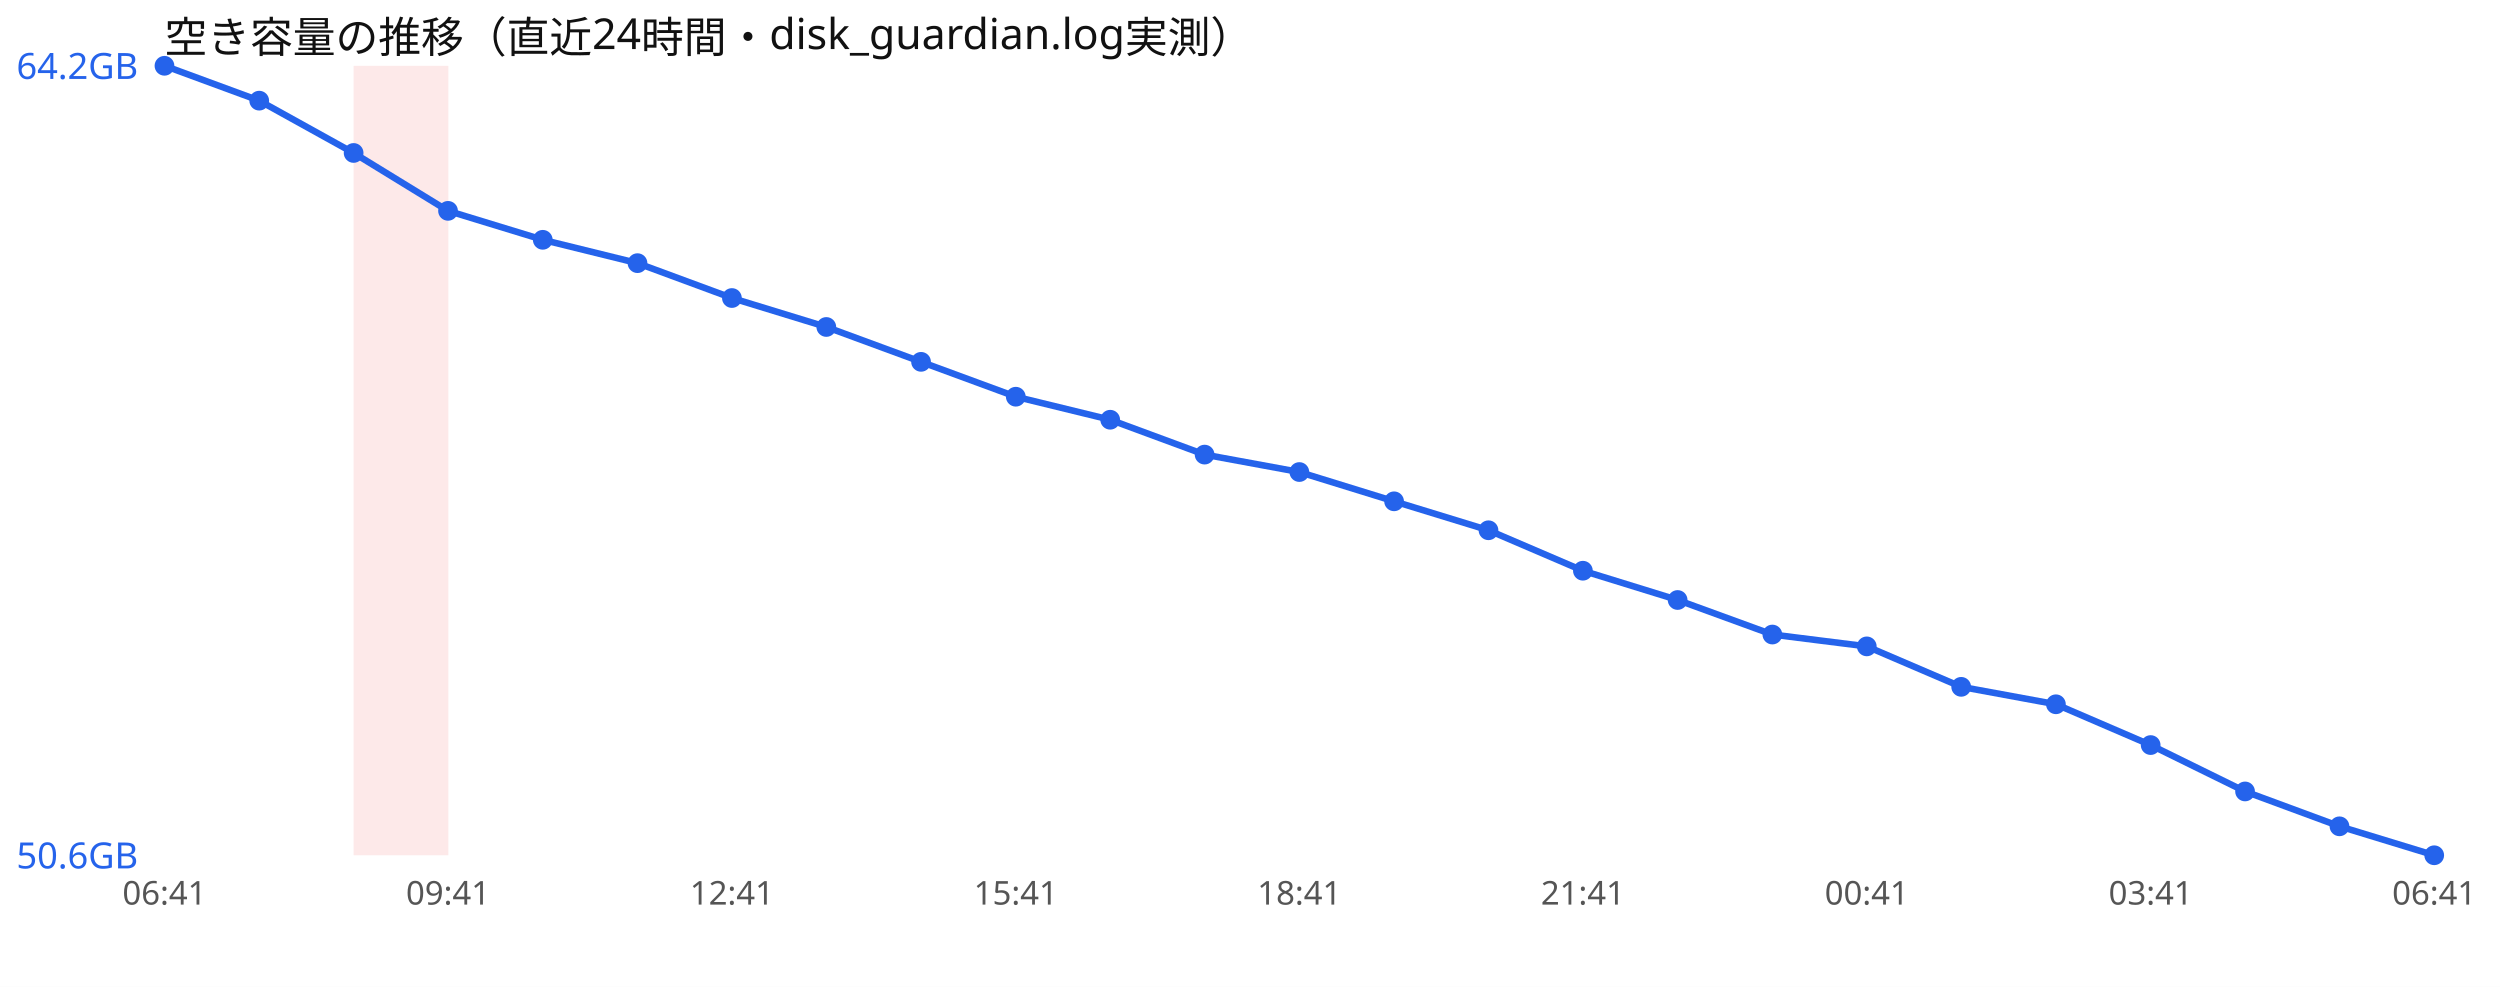
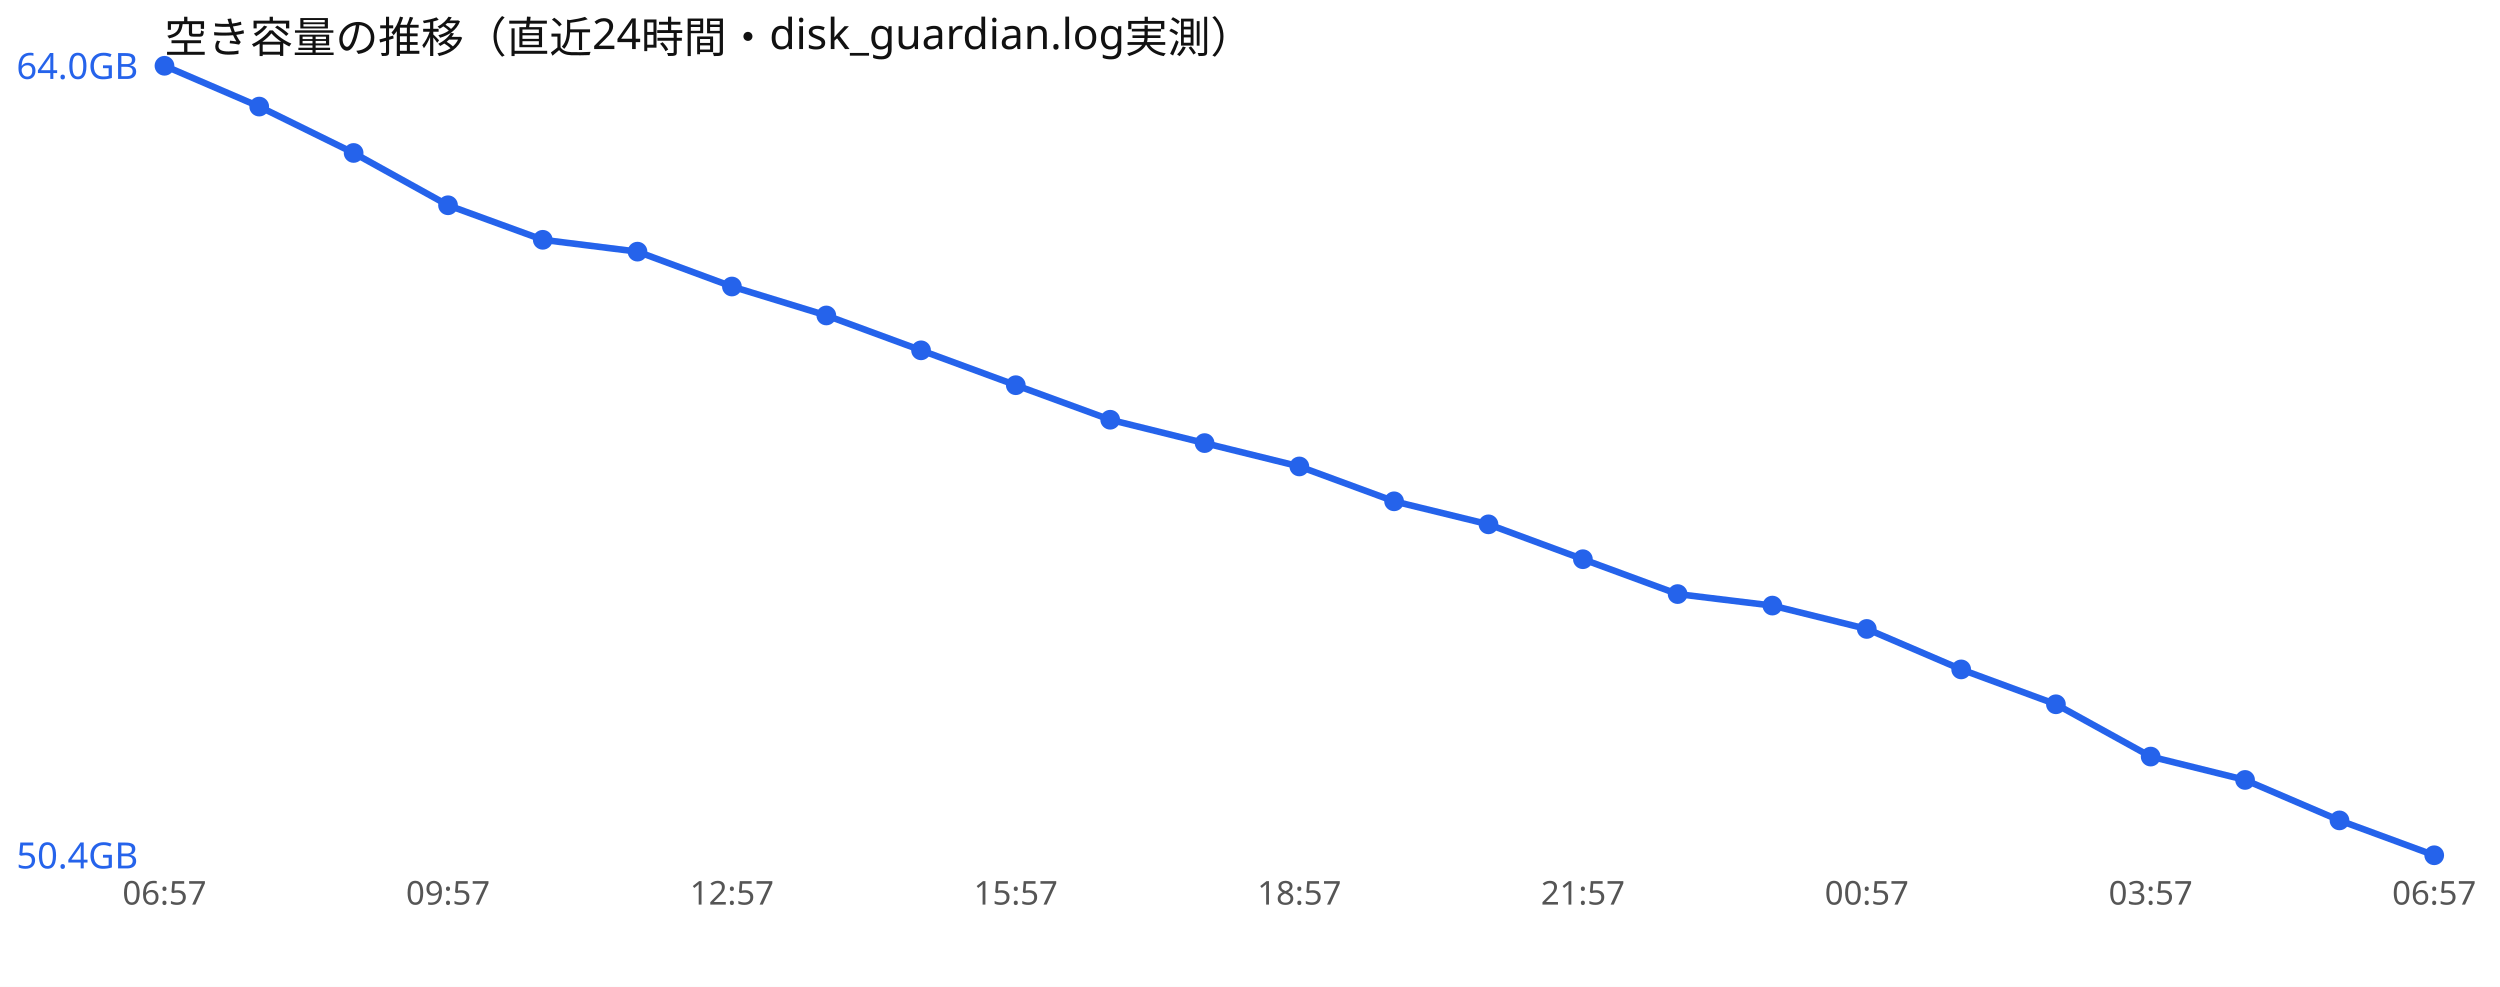
<svg xmlns="http://www.w3.org/2000/svg" width="760" height="300" viewBox="0 0 760 300" font-family="sans-serif">
  <rect width="760" height="300" fill="#ffffff" />
  <text x="50" y="16" font-size="13" fill="#111">空き容量の推移（直近24時間・disk_guardian.log実測）</text>
-   <rect x="107.5" y="20" width="28.8" height="240" fill="#ef4444" opacity="0.12" />
-   <polyline points="50.0,20.0 78.8,30.6 107.5,46.5 136.2,64.1 165.0,72.9 193.8,80.0 222.5,90.6 251.2,99.4 280.0,110.0 308.8,120.6 337.5,127.6 366.2,138.2 395.0,143.5 423.8,152.4 452.5,161.2 481.2,173.5 510.0,182.4 538.8,192.9 567.5,196.5 596.2,208.8 625.0,214.1 653.8,226.5 682.5,240.6 711.2,251.2 740.0,260.0" fill="none" stroke="#2563eb" stroke-width="2" />
+   <polyline points="50.0,20.0 78.8,32.4 107.5,46.5 136.2,62.4 165.0,72.9 193.8,76.5 222.5,87.1 251.2,95.9 280.0,106.5 308.8,117.1 337.5,127.6 366.2,134.7 395.0,141.8 423.8,152.4 452.5,159.4 481.2,170.0 510.0,180.6 538.8,184.1 567.5,191.2 596.2,203.5 625.0,214.1 653.8,230.0 682.5,237.1 711.2,249.4 740.0,260.0" fill="none" stroke="#2563eb" stroke-width="2" />
  <circle cx="50.0" cy="20.0" r="3" fill="#2563eb" />
-   <circle cx="78.8" cy="30.6" r="3" fill="#2563eb" />
+   <circle cx="78.8" cy="32.4" r="3" fill="#2563eb" />
  <circle cx="107.5" cy="46.5" r="3" fill="#2563eb" />
-   <circle cx="136.2" cy="64.1" r="3" fill="#2563eb" />
+   <circle cx="136.2" cy="62.4" r="3" fill="#2563eb" />
  <circle cx="165.0" cy="72.9" r="3" fill="#2563eb" />
-   <circle cx="193.8" cy="80.0" r="3" fill="#2563eb" />
-   <circle cx="222.5" cy="90.6" r="3" fill="#2563eb" />
-   <circle cx="251.2" cy="99.4" r="3" fill="#2563eb" />
-   <circle cx="280.0" cy="110.0" r="3" fill="#2563eb" />
-   <circle cx="308.8" cy="120.6" r="3" fill="#2563eb" />
+   <circle cx="193.8" cy="76.5" r="3" fill="#2563eb" />
+   <circle cx="222.5" cy="87.1" r="3" fill="#2563eb" />
+   <circle cx="251.2" cy="95.9" r="3" fill="#2563eb" />
+   <circle cx="280.0" cy="106.5" r="3" fill="#2563eb" />
+   <circle cx="308.8" cy="117.1" r="3" fill="#2563eb" />
  <circle cx="337.5" cy="127.6" r="3" fill="#2563eb" />
-   <circle cx="366.2" cy="138.2" r="3" fill="#2563eb" />
-   <circle cx="395.0" cy="143.5" r="3" fill="#2563eb" />
+   <circle cx="366.2" cy="134.7" r="3" fill="#2563eb" />
+   <circle cx="395.0" cy="141.8" r="3" fill="#2563eb" />
  <circle cx="423.8" cy="152.4" r="3" fill="#2563eb" />
-   <circle cx="452.5" cy="161.2" r="3" fill="#2563eb" />
-   <circle cx="481.2" cy="173.5" r="3" fill="#2563eb" />
-   <circle cx="510.0" cy="182.4" r="3" fill="#2563eb" />
-   <circle cx="538.8" cy="192.9" r="3" fill="#2563eb" />
-   <circle cx="567.5" cy="196.5" r="3" fill="#2563eb" />
-   <circle cx="596.2" cy="208.8" r="3" fill="#2563eb" />
+   <circle cx="452.5" cy="159.4" r="3" fill="#2563eb" />
+   <circle cx="481.2" cy="170.0" r="3" fill="#2563eb" />
+   <circle cx="510.0" cy="180.6" r="3" fill="#2563eb" />
+   <circle cx="538.8" cy="184.1" r="3" fill="#2563eb" />
+   <circle cx="567.5" cy="191.2" r="3" fill="#2563eb" />
+   <circle cx="596.2" cy="203.5" r="3" fill="#2563eb" />
  <circle cx="625.0" cy="214.1" r="3" fill="#2563eb" />
-   <circle cx="653.8" cy="226.5" r="3" fill="#2563eb" />
-   <circle cx="682.5" cy="240.6" r="3" fill="#2563eb" />
-   <circle cx="711.2" cy="251.2" r="3" fill="#2563eb" />
+   <circle cx="653.8" cy="230.0" r="3" fill="#2563eb" />
+   <circle cx="682.5" cy="237.1" r="3" fill="#2563eb" />
+   <circle cx="711.2" cy="249.4" r="3" fill="#2563eb" />
  <circle cx="740.0" cy="260.0" r="3" fill="#2563eb" />
-   <text x="5" y="24.0" font-size="11" fill="#2563eb">64.2GB</text>
-   <text x="5" y="264.0" font-size="11" fill="#2563eb">50.6GB</text>
-   <text x="50.0" y="275" font-size="10" fill="#555" text-anchor="middle">06:41</text>
-   <text x="136.2" y="275" font-size="10" fill="#555" text-anchor="middle">09:41</text>
-   <text x="222.5" y="275" font-size="10" fill="#555" text-anchor="middle">12:41</text>
-   <text x="308.8" y="275" font-size="10" fill="#555" text-anchor="middle">15:41</text>
-   <text x="395.0" y="275" font-size="10" fill="#555" text-anchor="middle">18:41</text>
-   <text x="481.2" y="275" font-size="10" fill="#555" text-anchor="middle">21:41</text>
-   <text x="567.5" y="275" font-size="10" fill="#555" text-anchor="middle">00:41</text>
-   <text x="653.8" y="275" font-size="10" fill="#555" text-anchor="middle">03:41</text>
-   <text x="740.0" y="275" font-size="10" fill="#555" text-anchor="middle">06:41</text>
+   <text x="5" y="24.0" font-size="11" fill="#2563eb">64.0GB</text>
+   <text x="5" y="264.0" font-size="11" fill="#2563eb">50.4GB</text>
+   <text x="50.0" y="275" font-size="10" fill="#555" text-anchor="middle">06:57</text>
+   <text x="136.2" y="275" font-size="10" fill="#555" text-anchor="middle">09:57</text>
+   <text x="222.5" y="275" font-size="10" fill="#555" text-anchor="middle">12:57</text>
+   <text x="308.8" y="275" font-size="10" fill="#555" text-anchor="middle">15:57</text>
+   <text x="395.0" y="275" font-size="10" fill="#555" text-anchor="middle">18:57</text>
+   <text x="481.2" y="275" font-size="10" fill="#555" text-anchor="middle">21:57</text>
+   <text x="567.5" y="275" font-size="10" fill="#555" text-anchor="middle">00:57</text>
+   <text x="653.8" y="275" font-size="10" fill="#555" text-anchor="middle">03:57</text>
+   <text x="740.0" y="275" font-size="10" fill="#555" text-anchor="middle">06:57</text>
</svg>
